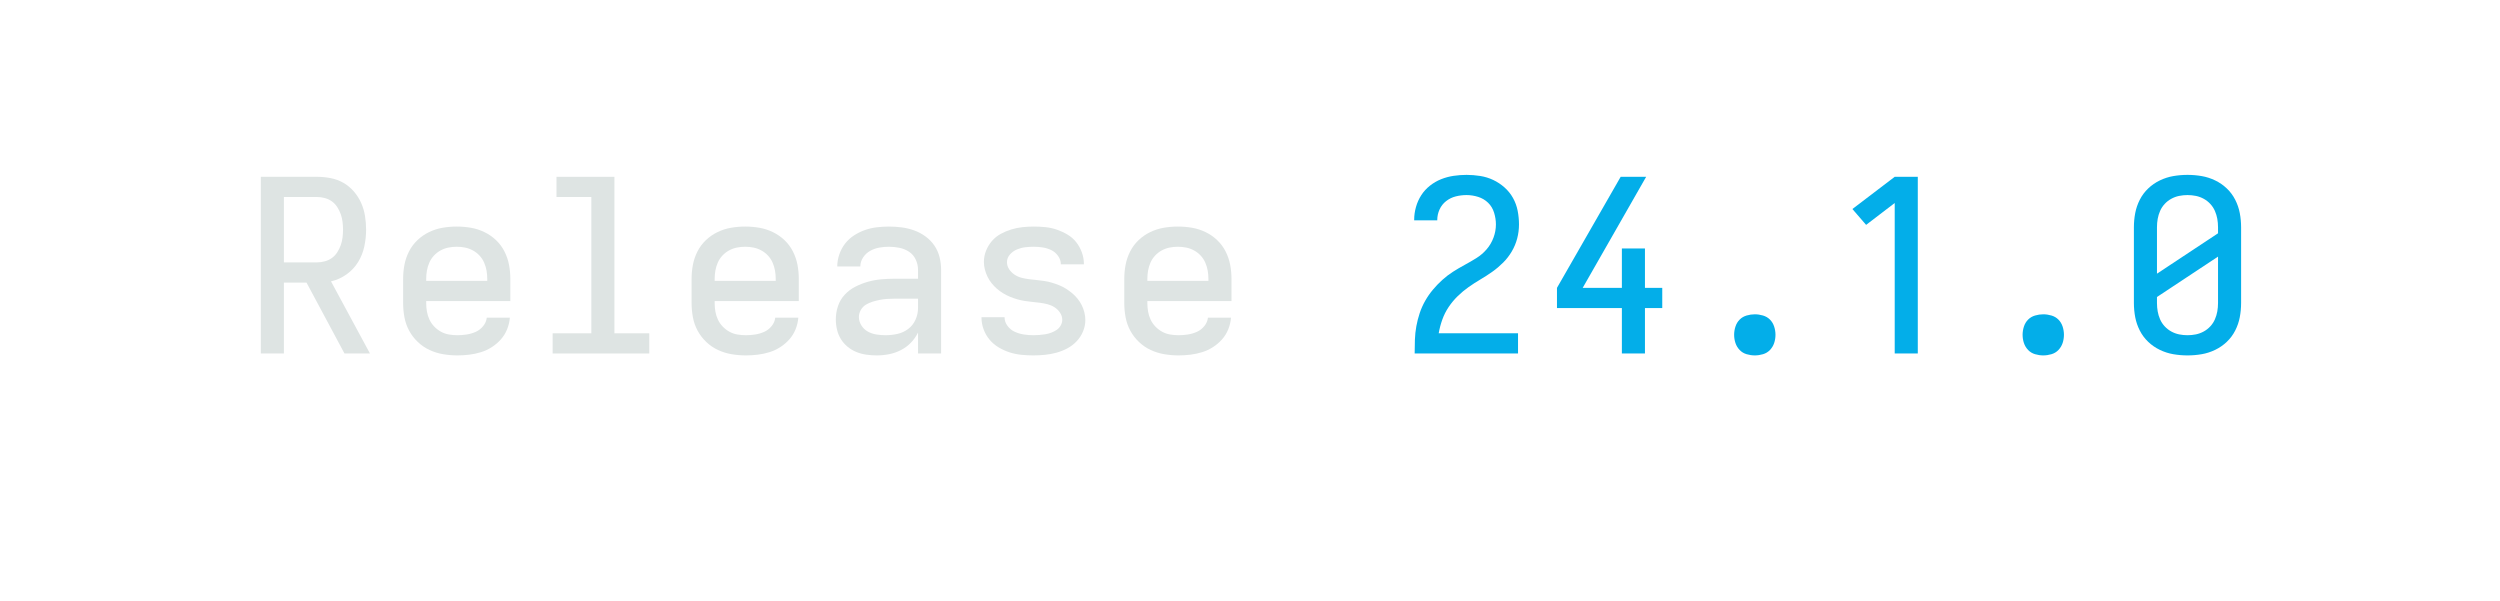
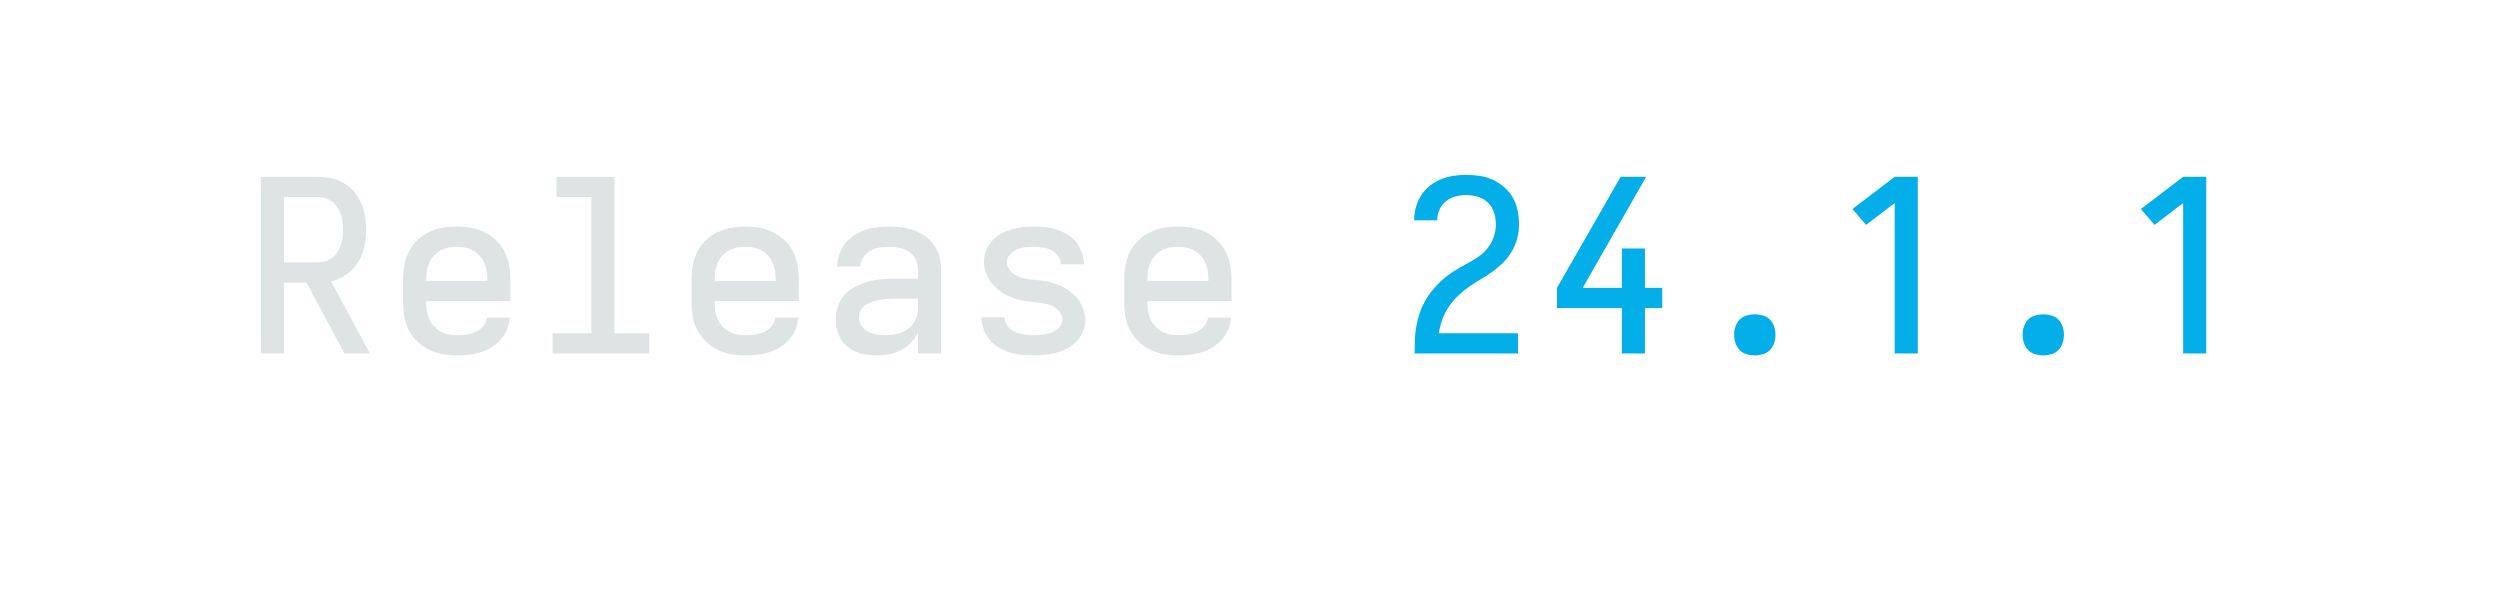
<svg xmlns="http://www.w3.org/2000/svg" height="40" viewBox="0 0 166.4 40" width="166.4">
  <defs>
    <path d="" id="path6" />
    <path d="M 247 8 Q 226 8 204.5 5 Q 183 2 163 -6 Q 143 -14 126 -28 Q 109 -42 98 -60 Q 87 -78 82 -99 Q 77 -120 77 -142 Q 77 -170 86 -197 Q 95 -224 114 -244.5 Q 133 -265 158.5 -278 Q 184 -291 211 -298.5 Q 238 -306 265.5 -308.5 Q 293 -311 321 -311 L 419 -311 L 419 -348 Q 419 -370 409.5 -390.5 Q 400 -411 382 -423 Q 364 -435 342 -439.5 Q 320 -444 298 -444 Q 278 -444 258 -440.5 Q 238 -437 220 -427 Q 202 -417 190.5 -399.5 Q 179 -382 179 -362 L 83 -362 Q 83 -387 91.5 -412 Q 100 -437 115.5 -457 Q 131 -477 152.5 -491 Q 174 -505 198 -513.5 Q 222 -522 247.5 -525 Q 273 -528 298 -528 Q 325 -528 351.5 -524.5 Q 378 -521 403 -512 Q 428 -503 450 -487 Q 472 -471 487 -449 Q 502 -427 508.5 -401 Q 515 -375 515 -348 L 515 0 L 419 0 L 419 -87 Q 407 -63 389 -44.5 Q 371 -26 347.5 -14 Q 324 -2 298.5 3 Q 273 8 247 8 Z M 284 -76 Q 309 -76 333.5 -81.5 Q 358 -87 378 -102 Q 398 -117 408.5 -140.5 Q 419 -164 419 -189 L 419 -228 L 321 -228 Q 306 -228 290.5 -227 Q 275 -226 260 -223 Q 245 -220 230 -215.5 Q 215 -211 202 -203 Q 189 -195 181 -181 Q 173 -167 173 -152 Q 173 -133 183.5 -116.5 Q 194 -100 210.5 -91 Q 227 -82 246 -79 Q 265 -76 284 -76 Z " id="path4" />
    <path d="M 282 0 L 282 -626 L 163 -535 L 106 -601 L 282 -735 L 378 -735 L 378 0 Z " id="path10" />
    <path d="M 299 8 Q 274 8 249 5.5 Q 224 3 200.5 -4.5 Q 177 -12 155 -25 Q 133 -38 117 -57 Q 101 -76 92 -100 Q 83 -124 83 -149 L 83 -151 L 179 -151 L 179 -150 Q 179 -131 191.5 -114.5 Q 204 -98 222 -90 Q 240 -82 259.5 -79 Q 279 -76 299 -76 Q 311 -76 323.5 -77 Q 336 -78 348.5 -80 Q 361 -82 373 -86.5 Q 385 -91 395.5 -98 Q 406 -105 412.5 -116.5 Q 419 -128 419 -140 Q 419 -156 409.5 -170 Q 400 -184 386.5 -192.5 Q 373 -201 357.5 -205 Q 342 -209 326 -211 Q 310 -213 294.5 -214.5 Q 279 -216 263 -218.5 Q 247 -221 231.5 -225.5 Q 216 -230 201.5 -236 Q 187 -242 173 -250.5 Q 159 -259 147 -269.5 Q 135 -280 125 -292.5 Q 115 -305 108 -319.5 Q 101 -334 97 -349.5 Q 93 -365 93 -381 Q 93 -405 102 -427.5 Q 111 -450 126.5 -468 Q 142 -486 163 -497.5 Q 184 -509 207 -516 Q 230 -523 253.5 -525.5 Q 277 -528 301 -528 Q 325 -528 349.5 -525.5 Q 374 -523 397 -515 Q 420 -507 441 -494.5 Q 462 -482 477 -463 Q 492 -444 500.5 -420.5 Q 509 -397 509 -373 L 509 -371 L 413 -371 L 413 -372 Q 413 -390 401.5 -406 Q 390 -422 373.5 -430 Q 357 -438 338.5 -441 Q 320 -444 301 -444 Q 283 -444 265.5 -442 Q 248 -440 231 -433 Q 214 -426 201.5 -412 Q 189 -398 189 -380 Q 189 -364 198 -350.5 Q 207 -337 220.5 -328 Q 234 -319 249.5 -315 Q 265 -311 281 -309 Q 297 -307 313 -305.5 Q 329 -304 345 -301.5 Q 361 -299 376 -294.5 Q 391 -290 406 -284 Q 421 -278 434.5 -269.5 Q 448 -261 460.5 -250.5 Q 473 -240 483 -227.5 Q 493 -215 500 -201 Q 507 -187 511 -171 Q 515 -155 515 -139 Q 515 -115 505.5 -92 Q 496 -69 479 -51 Q 462 -33 440.5 -21.5 Q 419 -10 395.5 -3.5 Q 372 3 347.5 5.5 Q 323 8 299 8 Z " id="path5" />
-     <path d="M 300 8 Q 270 8 241 3 Q 212 -2 185 -15 Q 158 -28 136.5 -48.5 Q 115 -69 101.5 -95.5 Q 88 -122 82.5 -151 Q 77 -180 77 -210 L 77 -525 Q 77 -555 82.5 -584 Q 88 -613 101.5 -639.5 Q 115 -666 136.5 -686.5 Q 158 -707 185 -720 Q 212 -733 241 -738 Q 270 -743 300 -743 Q 330 -743 359 -738 Q 388 -733 415 -720 Q 442 -707 463.5 -686.5 Q 485 -666 498.5 -639.5 Q 512 -613 517.5 -584 Q 523 -555 523 -525 L 523 -210 Q 523 -180 517.5 -151 Q 512 -122 498.5 -95.5 Q 485 -69 463.5 -48.5 Q 442 -28 415 -15 Q 388 -2 359 3 Q 330 8 300 8 Z M 173 -332 L 427 -500 L 427 -525 Q 427 -543 424 -560 Q 421 -577 414 -593 Q 407 -609 395 -622 Q 383 -635 367.5 -643.5 Q 352 -652 335 -655.5 Q 318 -659 300 -659 Q 282 -659 265 -655.5 Q 248 -652 232.5 -643.5 Q 217 -635 205 -622 Q 193 -609 186 -593 Q 179 -577 176 -560 Q 173 -543 173 -525 Z M 300 -76 Q 318 -76 335 -79.5 Q 352 -83 367.5 -91.5 Q 383 -100 395 -113 Q 407 -126 414 -142 Q 421 -158 424 -175 Q 427 -192 427 -210 L 427 -403 L 173 -235 L 173 -210 Q 173 -192 176 -175 Q 179 -158 186 -142 Q 193 -126 205 -113 Q 217 -100 232.5 -91.5 Q 248 -83 265 -79.5 Q 282 -76 300 -76 Z " id="path11" />
    <path d="M 300 8 Q 283 8 266 3 Q 249 -2 237 -14.5 Q 225 -27 219.5 -43.5 Q 214 -60 214 -78 Q 214 -95 219.5 -112 Q 225 -129 237 -141 Q 249 -153 266 -158 Q 283 -163 300 -163 Q 317 -163 334 -158 Q 351 -153 363 -141 Q 375 -129 380.5 -112 Q 386 -95 386 -78 Q 386 -60 380.5 -43.5 Q 375 -27 363 -14.5 Q 351 -2 334 3 Q 317 8 300 8 Z " id="path9" />
    <path d="M 303 8 Q 273 8 243.5 3 Q 214 -2 187 -14.5 Q 160 -27 138 -48 Q 116 -69 102 -95 Q 88 -121 82.5 -150.5 Q 77 -180 77 -210 L 77 -310 Q 77 -340 82.5 -369 Q 88 -398 101.5 -424.5 Q 115 -451 136.5 -471.5 Q 158 -492 185 -505 Q 212 -518 241 -523 Q 270 -528 300 -528 Q 330 -528 359 -523 Q 388 -518 415 -505 Q 442 -492 463.5 -471.5 Q 485 -451 498.5 -424.5 Q 512 -398 517.5 -369 Q 523 -340 523 -310 L 523 -218 L 173 -218 L 173 -210 Q 173 -192 176 -174.5 Q 179 -157 186.5 -141 Q 194 -125 206.5 -112 Q 219 -99 234.5 -90.5 Q 250 -82 267.5 -79 Q 285 -76 303 -76 Q 322 -76 341.5 -79 Q 361 -82 379 -90 Q 397 -98 410 -114 Q 423 -130 425 -149 L 521 -149 Q 519 -124 509.5 -100.5 Q 500 -77 483.5 -58.5 Q 467 -40 446 -26.5 Q 425 -13 401 -5.5 Q 377 2 352 5 Q 327 8 303 8 Z M 173 -302 L 427 -302 L 427 -310 Q 427 -328 424 -345 Q 421 -362 414 -378 Q 407 -394 395 -407 Q 383 -420 367.5 -428.5 Q 352 -437 335 -440.5 Q 318 -444 300 -444 Q 282 -444 265 -440.5 Q 248 -437 232.5 -428.5 Q 217 -420 205 -407 Q 193 -394 186 -378 Q 179 -362 176 -345 Q 173 -328 173 -310 Z " id="path2" />
    <path d="M 347 0 L 347 -189 L 77 -189 L 77 -273 L 342 -735 L 448 -735 L 184 -273 L 347 -273 L 347 -437 L 443 -437 L 443 -273 L 515 -273 L 515 -189 L 443 -189 L 443 0 Z " id="path8" />
    <path d="M 85 0 L 85 -1 Q 85 -29 86 -57.5 Q 87 -86 92 -113.5 Q 97 -141 106 -168 Q 115 -195 129 -219.5 Q 143 -244 161 -265.5 Q 179 -287 200 -306 Q 221 -325 244.5 -340 Q 268 -355 293 -368.5 Q 318 -382 342 -397 Q 366 -412 384.5 -433.5 Q 403 -455 413 -482 Q 423 -509 423 -537 Q 423 -561 415.5 -585.5 Q 408 -610 390.5 -627 Q 373 -644 349 -651.5 Q 325 -659 301 -659 Q 278 -659 256 -653.5 Q 234 -648 216 -634 Q 198 -620 188.5 -599 Q 179 -578 179 -555 L 179 -554 L 83 -554 L 83 -557 Q 83 -583 90.5 -609.5 Q 98 -636 112.5 -658.5 Q 127 -681 148.5 -698 Q 170 -715 195 -725 Q 220 -735 247 -739 Q 274 -743 301 -743 Q 329 -743 357.5 -738.5 Q 386 -734 411.5 -722 Q 437 -710 458.5 -691 Q 480 -672 494 -647 Q 508 -622 513.5 -593.5 Q 519 -565 519 -537 Q 519 -507 511.5 -478.5 Q 504 -450 489 -424.5 Q 474 -399 453 -378 Q 432 -357 408 -340 Q 384 -323 358.5 -308 Q 333 -293 309 -276 Q 285 -259 264 -238.5 Q 243 -218 226.5 -193.5 Q 210 -169 200 -141 Q 190 -113 185 -84 L 515 -84 L 515 0 Z " id="path7" />
    <path d="M 85 0 L 85 -735 L 319 -735 Q 347 -735 375.5 -729.5 Q 404 -724 428.5 -710 Q 453 -696 472 -674 Q 491 -652 502.5 -626 Q 514 -600 518.5 -571.5 Q 523 -543 523 -515 Q 523 -480 515.5 -445 Q 508 -410 489.5 -380 Q 471 -350 441.5 -329 Q 412 -308 377 -300 L 539 0 L 433 0 L 275 -295 L 181 -295 L 181 0 Z M 181 -379 L 319 -379 Q 335 -379 351.5 -383.5 Q 368 -388 381 -397.5 Q 394 -407 403 -421 Q 412 -435 417.5 -450.5 Q 423 -466 425 -482.5 Q 427 -499 427 -515 Q 427 -531 425 -547.5 Q 423 -564 417.5 -579.5 Q 412 -595 403 -609 Q 394 -623 381 -632.5 Q 368 -642 351.5 -646.5 Q 335 -651 319 -651 L 181 -651 Z " id="path1" />
    <path d="M 99 0 L 99 -84 L 260 -84 L 260 -651 L 115 -651 L 115 -735 L 356 -735 L 356 -84 L 501 -84 L 501 0 Z " id="path3" />
  </defs>
  <g>
    <g data-source-text="Release " fill="#dee4e3" transform="translate(16 23.528) rotate(0) scale(0.016)">
      <use href="#path1" transform="translate(0 0)" />
      <use href="#path2" transform="translate(600 0)" />
      <use href="#path3" transform="translate(1200 0)" />
      <use href="#path2" transform="translate(1800 0)" />
      <use href="#path4" transform="translate(2400 0)" />
      <use href="#path5" transform="translate(3000 0)" />
      <use href="#path2" transform="translate(3600 0)" />
      <use href="#path6" transform="translate(4200 0)" />
    </g>
-     <g data-source-text="24.1.0" fill="#03aee9" transform="translate(92.79999 23.528) rotate(0) scale(0.016)">
+     <g data-source-text="24.1.1" fill="#03aee9" transform="translate(92.79999 23.528) rotate(0) scale(0.016)">
      <use href="#path7" transform="translate(0 0)" />
      <use href="#path8" transform="translate(600 0)" />
      <use href="#path9" transform="translate(1200 0)" />
      <use href="#path10" transform="translate(1800 0)" />
      <use href="#path9" transform="translate(2400 0)" />
-       <use href="#path11" transform="translate(3000 0)" />
+       <use href="#path10" transform="translate(3000 0)" />
    </g>
  </g>
</svg>
